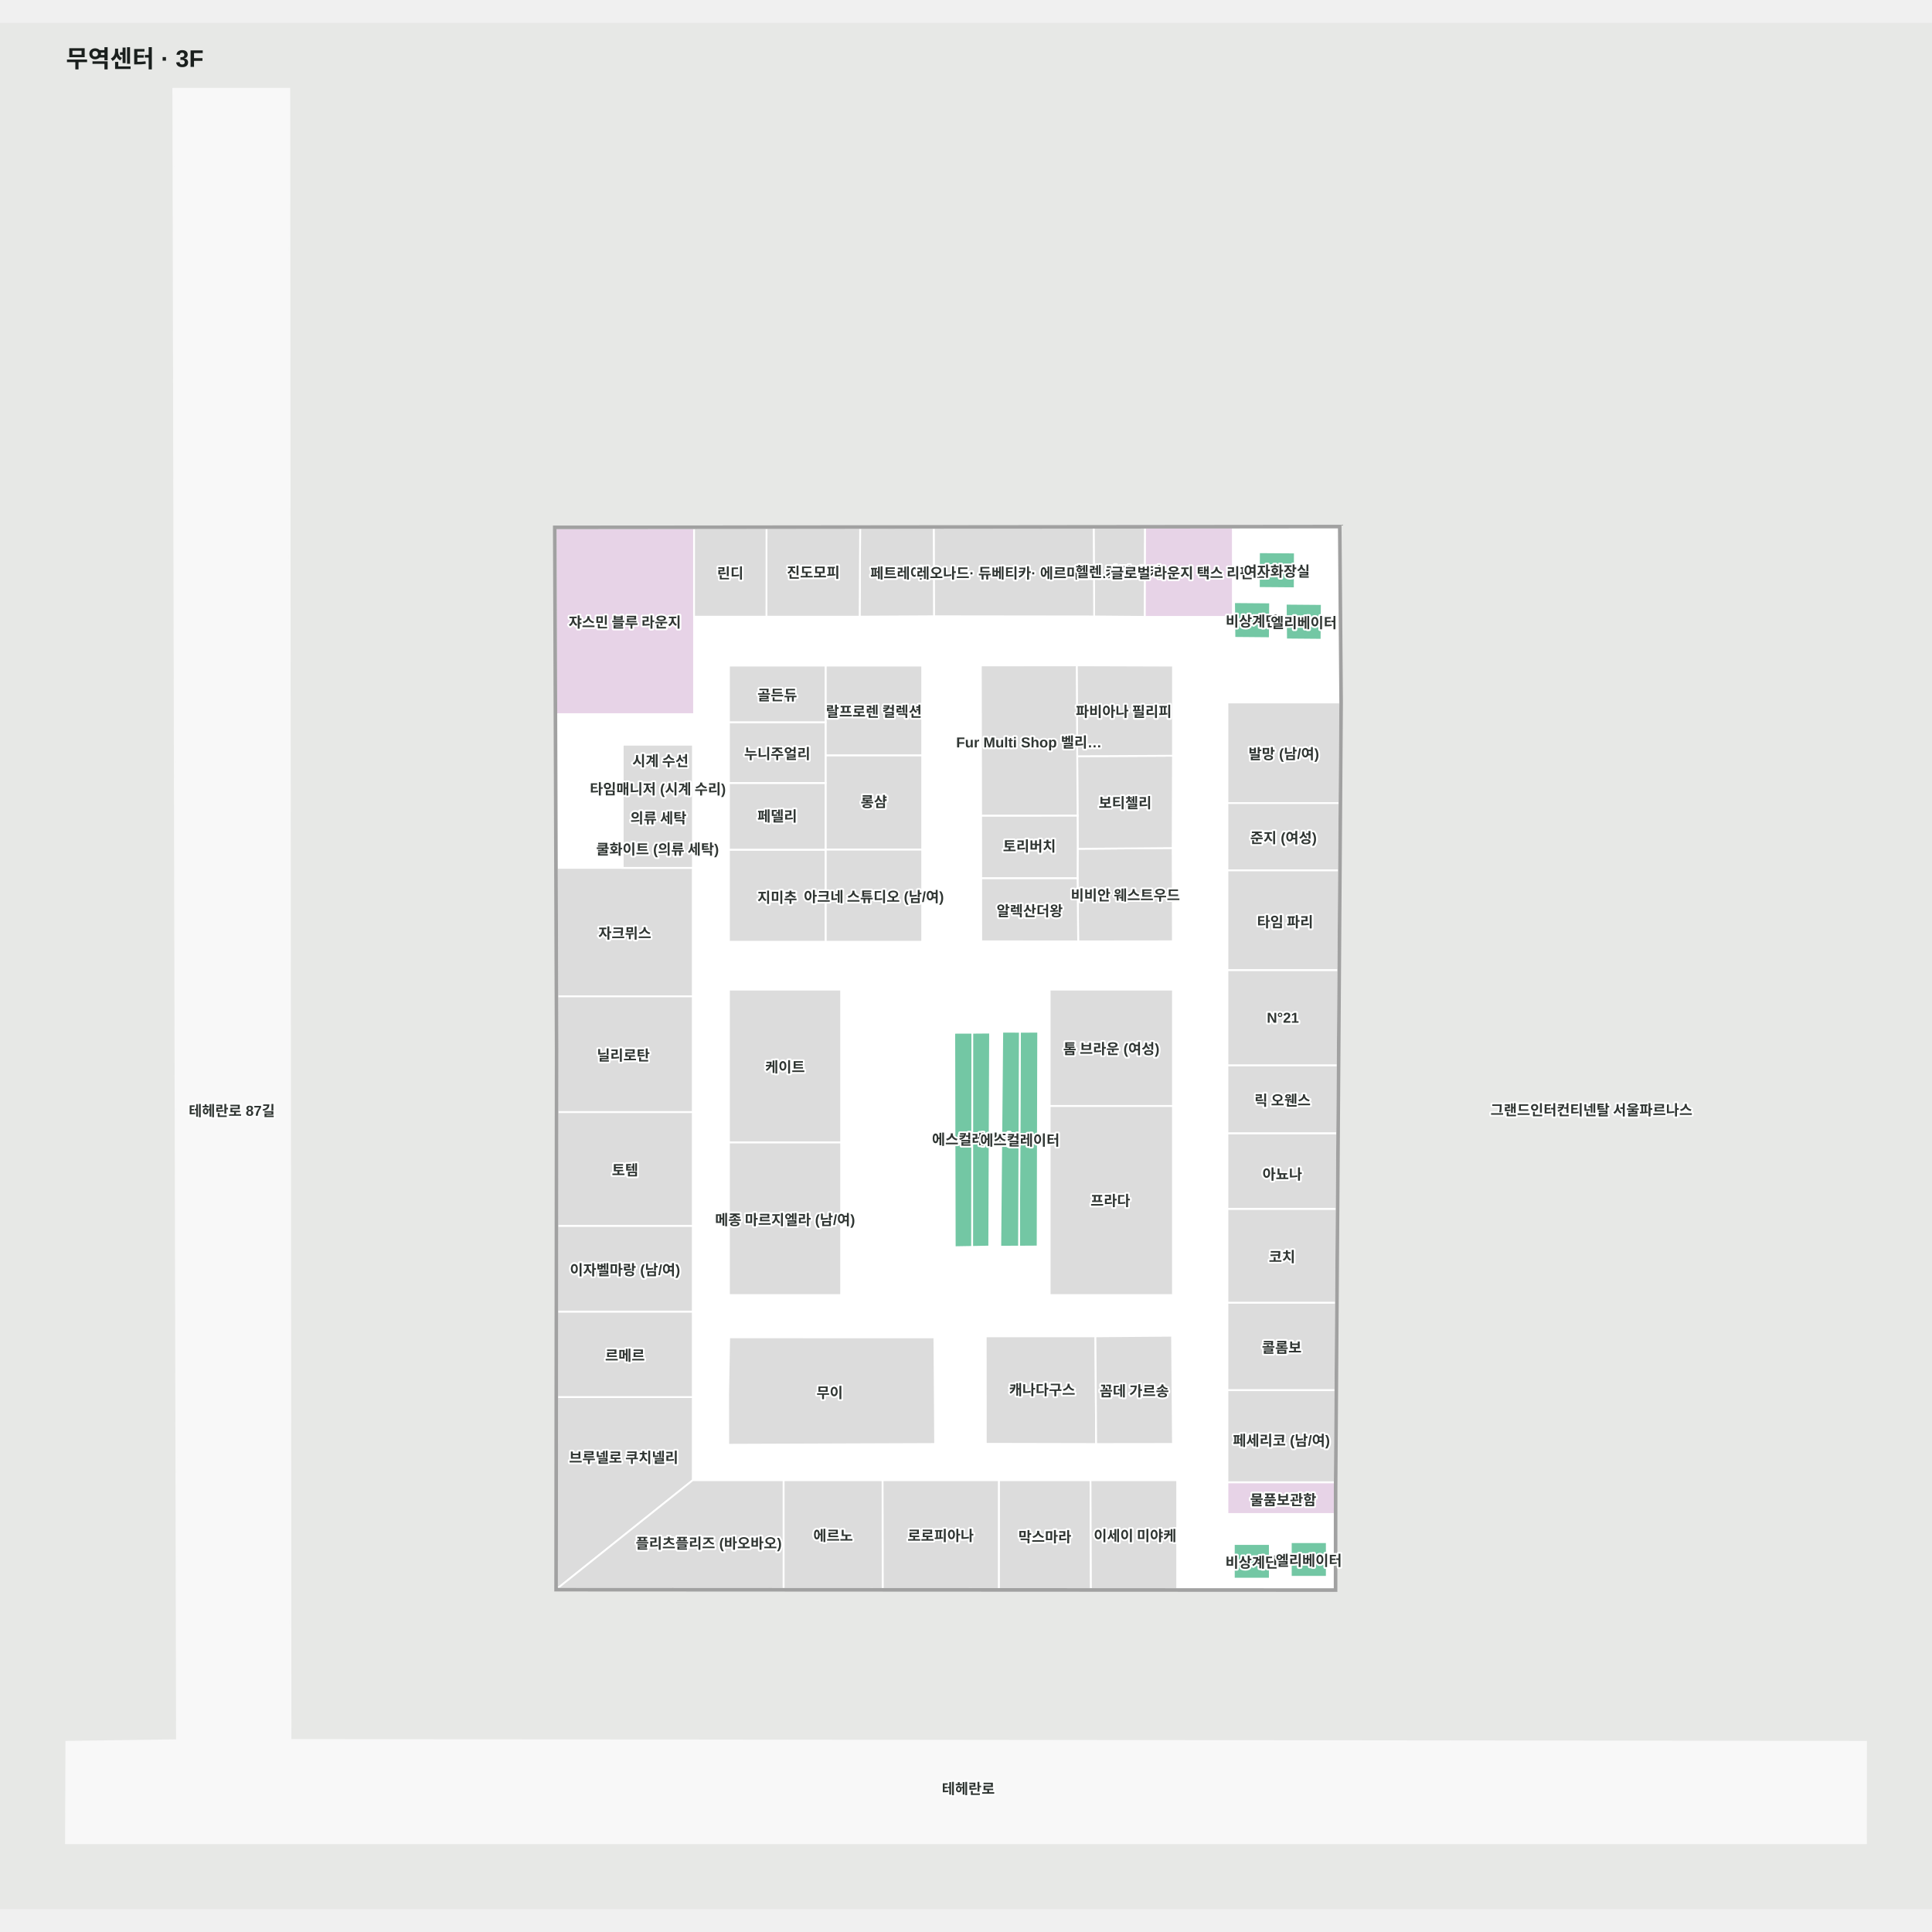
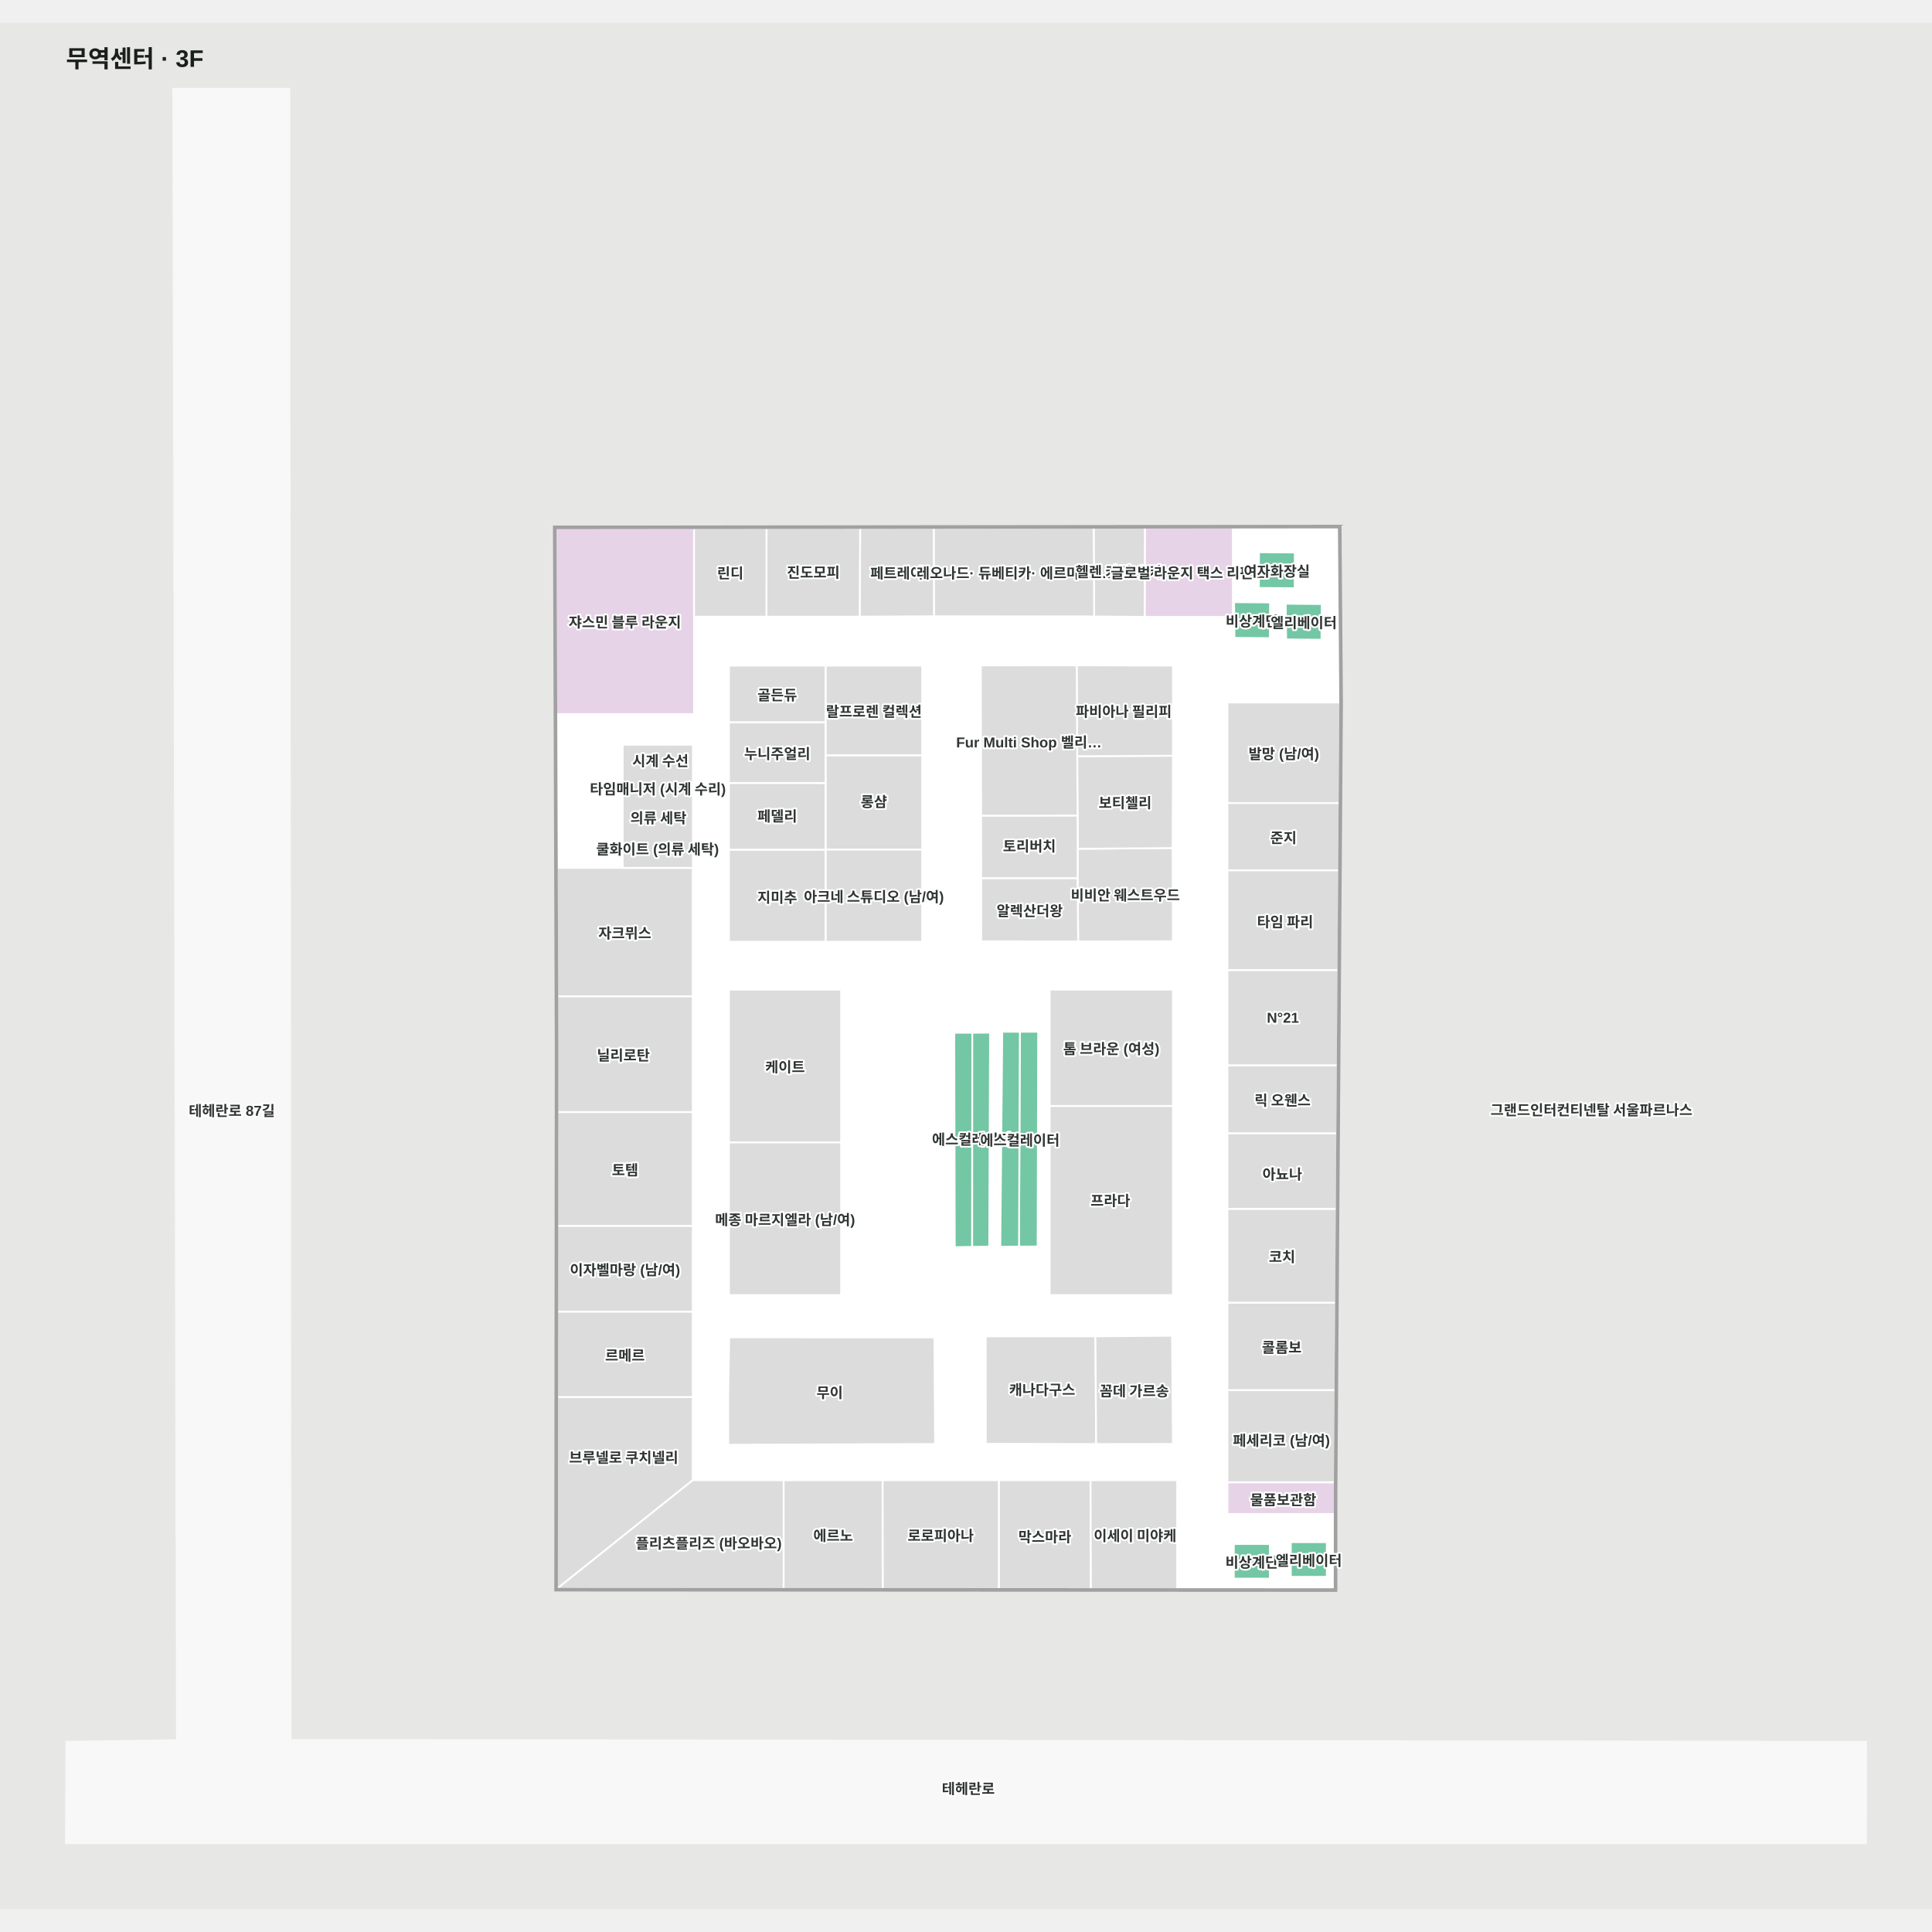
<svg xmlns="http://www.w3.org/2000/svg" viewBox="-55.299 -55 1610.299 1572.189" width="1200" height="1200" role="img" aria-labelledby="title desc">
  <rect x="-55.299" y="-55" width="1610.299" height="1572.189" fill="#e7e8e6" />
  <g>
    <polygon points="1500.00,1377.72 186.84,1376.19 185.84,0.00 89.15,0.00 92.21,1376.41 0.00,1377.72 -0.30,1462.19 1499.91,1462.19" fill="#f8f8f8" fill-opacity="1" stroke="#f8f8f8" stroke-width="1.5" />
    <polygon points="1060.61,365.58 407.84,366.26 409.37,800.35 408.94,1250.16 1057.13,1250.50 1057.18,1166.05 1059.78,794.40 1060.67,666.09 1061.76,511.47 1061.32,455.69" fill="#ffffff" fill-opacity="1" stroke="#ffffff" stroke-width="1.5" />
  </g>
  <g>
    <polygon points="967.75,813.97 1059.64,813.97 1059.78,794.40 1060.20,734.46 967.75,734.46" fill="#dcdcdc" fill-opacity="1" stroke="#ffffff" stroke-width="1.5" />
    <polygon points="967.75,1187.83 1057.17,1187.83 1057.18,1166.05 1057.21,1161.40 967.75,1161.40" fill="#e7d3e7" fill-opacity="1" stroke="#ffffff" stroke-width="1.5" />
    <polygon points="898.76,440.09 972.26,440.09 972.26,365.67 898.96,365.75" fill="#e7d3e7" fill-opacity="1" stroke="#ffffff" stroke-width="1.5" />
    <polygon points="973.08,1212.83 973.08,1241.72 1003.08,1241.72 1003.08,1212.83" fill="#73c7a4" fill-opacity="1" stroke="#ffffff" stroke-width="1.5" />
    <polygon points="1050.57,1240.19 1050.57,1211.31 1020.57,1211.31 1020.57,1240.19" fill="#73c7a4" fill-opacity="1" stroke="#ffffff" stroke-width="1.5" />
    <polygon points="1023.94,386.44 994.05,386.23 993.94,415.99 1023.83,416.23" fill="#73c7a4" fill-opacity="1" stroke="#ffffff" stroke-width="1.5" />
    <polygon points="1046.14,459.14 1046.37,429.39 1016.37,429.14 1016.67,458.89" fill="#73c7a4" fill-opacity="1" stroke="#ffffff" stroke-width="1.5" />
    <polygon points="755.12,786.73 740.07,786.75 740.47,965.45 755.00,965.21" fill="#73c7a4" fill-opacity="1" stroke="#ffffff" stroke-width="1.5" />
    <polygon points="794.74,785.90 794.03,964.98 809.55,964.89 810.01,785.88" fill="#73c7a4" fill-opacity="1" stroke="#ffffff" stroke-width="1.5" />
    <polygon points="922.10,632.78 842.93,633.41 842.84,657.67 843.34,710.60 922.29,710.51" fill="#dcdcdc" fill-opacity="1" stroke="#ffffff" stroke-width="1.5" />
    <polygon points="842.93,633.41 922.10,632.78 922.36,555.82 842.52,556.25 842.86,606.02" fill="#dcdcdc" fill-opacity="1" stroke="#ffffff" stroke-width="1.5" />
    <polygon points="922.36,555.82 922.38,480.74 842.11,480.49 842.52,556.25" fill="#dcdcdc" fill-opacity="1" stroke="#ffffff" stroke-width="1.5" />
    <polygon points="723.50,1040.65 552.46,1040.60 551.62,1088.00 551.69,1130.12 724.12,1129.49" fill="#dcdcdc" fill-opacity="1" stroke="#ffffff" stroke-width="1.5" />
    <polygon points="766.29,1039.79 766.34,1129.33 858.33,1129.52 857.73,1039.76" fill="#dcdcdc" fill-opacity="1" stroke="#ffffff" stroke-width="1.5" />
    <polygon points="921.59,1039.26 857.73,1039.76 858.33,1129.52 922.35,1129.44" fill="#dcdcdc" fill-opacity="1" stroke="#ffffff" stroke-width="1.5" />
    <polygon points="794.74,785.90 780.08,785.86 778.43,965.01 794.03,964.98" fill="#73c7a4" fill-opacity="1" stroke="#ffffff" stroke-width="1.5" />
    <polygon points="755.12,786.73 755.00,965.21 769.22,964.93 769.91,786.61" fill="#73c7a4" fill-opacity="1" stroke="#ffffff" stroke-width="1.5" />
    <polygon points="1003.06,457.84 1003.29,428.09 973.29,427.84 973.60,457.58" fill="#73c7a4" fill-opacity="1" stroke="#ffffff" stroke-width="1.5" />
    <polygon points="522.13,1090.35 409.09,1090.35 408.94,1250.16 522.13,1159.65" fill="#dcdcdc" fill-opacity="1" stroke="#ffffff" stroke-width="1.5" />
    <polygon points="522.13,1159.65 408.94,1250.16 597.86,1250.26 597.86,1159.65" fill="#dcdcdc" fill-opacity="1" stroke="#ffffff" stroke-width="1.5" />
    <polygon points="522.13,649.31 408.83,649.31 409.21,756.41 522.13,756.41" fill="#dcdcdc" fill-opacity="1" stroke="#ffffff" stroke-width="1.5" />
    <polygon points="522.23,546.65 463.73,546.65 463.73,649.31 522.23,649.31" fill="#dcdcdc" fill-opacity="1" stroke="#ffffff" stroke-width="1.5" />
    <polygon points="522.13,852.80 409.32,852.80 409.23,947.78 522.13,947.78" fill="#dcdcdc" fill-opacity="1" stroke="#ffffff" stroke-width="1.5" />
    <polygon points="522.13,947.78 409.23,947.78 409.16,1019.25 522.13,1019.25" fill="#dcdcdc" fill-opacity="1" stroke="#ffffff" stroke-width="1.5" />
    <polygon points="522.13,756.41 409.21,756.41 409.37,800.35 409.32,852.80 522.13,852.80" fill="#dcdcdc" fill-opacity="1" stroke="#ffffff" stroke-width="1.5" />
    <polygon points="522.13,1019.25 409.16,1019.25 409.09,1090.35 522.13,1090.35" fill="#dcdcdc" fill-opacity="1" stroke="#ffffff" stroke-width="1.5" />
    <polygon points="1061.75,511.45 967.75,511.45 967.75,595.31 1061.17,595.31" fill="#dcdcdc" fill-opacity="1" stroke="#ffffff" stroke-width="1.5" />
    <polygon points="967.75,1084.64 1057.75,1084.64 1058.26,1011.71 967.75,1011.71" fill="#dcdcdc" fill-opacity="1" stroke="#ffffff" stroke-width="1.5" />
    <polygon points="967.75,1161.40 1057.18,1161.40 1057.18,1160.77 1057.75,1084.64 967.75,1084.64" fill="#dcdcdc" fill-opacity="1" stroke="#ffffff" stroke-width="1.5" />
    <polygon points="967.75,1011.71 1058.26,1011.71 1058.81,933.48 967.75,933.48" fill="#dcdcdc" fill-opacity="1" stroke="#ffffff" stroke-width="1.5" />
    <polygon points="713.34,555.45 632.79,555.45 632.79,634.12 713.34,634.12" fill="#dcdcdc" fill-opacity="1" stroke="#ffffff" stroke-width="1.5" />
    <polygon points="632.79,634.12 632.79,710.89 713.34,710.89 713.34,634.12" fill="#dcdcdc" fill-opacity="1" stroke="#ffffff" stroke-width="1.5" />
    <polygon points="713.34,480.71 632.79,480.71 632.79,555.45 713.34,555.45" fill="#dcdcdc" fill-opacity="1" stroke="#ffffff" stroke-width="1.5" />
    <polygon points="552.27,634.12 552.27,710.89 632.79,710.89 632.79,634.12" fill="#dcdcdc" fill-opacity="1" stroke="#ffffff" stroke-width="1.5" />
    <polygon points="632.79,578.54 552.27,578.54 552.27,634.12 632.79,634.12" fill="#dcdcdc" fill-opacity="1" stroke="#ffffff" stroke-width="1.5" />
    <polygon points="632.79,480.71 552.27,480.71 552.27,528.05 632.79,528.05" fill="#dcdcdc" fill-opacity="1" stroke="#ffffff" stroke-width="1.5" />
    <polygon points="632.79,528.05 552.27,528.05 552.27,578.54 632.79,578.54" fill="#dcdcdc" fill-opacity="1" stroke="#ffffff" stroke-width="1.5" />
    <polygon points="842.85,605.70 762.46,605.72 762.54,657.97 842.84,657.97 842.93,633.41" fill="#dcdcdc" fill-opacity="1" stroke="#ffffff" stroke-width="1.5" />
    <polygon points="842.11,480.49 762.21,480.57 762.46,605.72 842.85,605.70" fill="#dcdcdc" fill-opacity="1" stroke="#ffffff" stroke-width="1.5" />
    <polygon points="762.54,657.97 762.55,710.54 843.34,710.60 842.84,657.97" fill="#dcdcdc" fill-opacity="1" stroke="#ffffff" stroke-width="1.5" />
    <polygon points="853.63,1159.65 777.21,1159.65 777.18,1250.35 853.98,1250.40" fill="#dcdcdc" fill-opacity="1" stroke="#ffffff" stroke-width="1.5" />
    <polygon points="925.88,1250.43 925.88,1159.65 853.63,1159.65 853.98,1250.40" fill="#dcdcdc" fill-opacity="1" stroke="#ffffff" stroke-width="1.5" />
    <polygon points="680.27,1159.65 680.39,1250.30 777.18,1250.35 777.21,1159.65" fill="#dcdcdc" fill-opacity="1" stroke="#ffffff" stroke-width="1.5" />
    <polygon points="597.86,1159.65 597.86,1250.26 680.39,1250.30 680.27,1159.65" fill="#dcdcdc" fill-opacity="1" stroke="#ffffff" stroke-width="1.5" />
    <polygon points="856.26,365.79 856.68,439.74 898.76,440.09 898.96,365.75" fill="#dcdcdc" fill-opacity="1" stroke="#ffffff" stroke-width="1.5" />
    <polygon points="722.94,365.93 723.16,439.58 856.68,439.74 856.26,365.79" fill="#dcdcdc" fill-opacity="1" stroke="#ffffff" stroke-width="1.5" />
    <polygon points="407.84,366.26 408.38,521.18 523.20,521.18 523.20,439.91 523.20,366.14" fill="#e7d3e7" fill-opacity="1" stroke="#ffffff" stroke-width="1.5" />
    <polygon points="661.63,365.99 661.21,439.91 723.16,439.58 722.94,365.93" fill="#dcdcdc" fill-opacity="1" stroke="#ffffff" stroke-width="1.5" />
    <polygon points="583.58,366.08 583.52,439.94 661.21,439.91 661.63,365.99" fill="#dcdcdc" fill-opacity="1" stroke="#ffffff" stroke-width="1.5" />
    <polygon points="523.20,366.14 523.20,439.91 583.52,439.94 583.58,366.08" fill="#dcdcdc" fill-opacity="1" stroke="#ffffff" stroke-width="1.5" />
    <polygon points="819.59,847.71 922.35,847.71 922.35,1005.37 819.59,1005.37" fill="#dcdcdc" fill-opacity="1" stroke="#ffffff" stroke-width="1.5" />
    <polygon points="819.59,750.77 922.35,750.77 922.35,847.71 819.59,847.71" fill="#dcdcdc" fill-opacity="1" stroke="#ffffff" stroke-width="1.5" />
    <polygon points="552.27,878.07 645.77,878.07 645.77,1005.37 552.27,1005.37" fill="#dcdcdc" fill-opacity="1" stroke="#ffffff" stroke-width="1.5" />
    <polygon points="552.27,750.77 645.77,750.77 645.77,878.07 552.27,878.07" fill="#dcdcdc" fill-opacity="1" stroke="#ffffff" stroke-width="1.5" />
    <polygon points="967.75,651.38 1060.78,651.38 1061.17,595.31 967.75,595.31" fill="#dcdcdc" fill-opacity="1" stroke="#ffffff" stroke-width="1.5" />
    <polygon points="1060.78,651.41 967.75,651.41 967.75,734.46 1060.20,734.46 1060.67,666.09" fill="#dcdcdc" fill-opacity="1" stroke="#ffffff" stroke-width="1.5" />
    <polygon points="967.75,933.48 1058.81,933.48 1059.25,870.44 967.75,870.44" fill="#dcdcdc" fill-opacity="1" stroke="#ffffff" stroke-width="1.5" />
    <polygon points="967.75,870.44 1059.25,870.44 1059.64,813.97 967.75,813.97" fill="#dcdcdc" fill-opacity="1" stroke="#ffffff" stroke-width="1.5" />
    <polygon points="1058.68,1166.05 1061.28,794.41 1062.17,666.10 1063.26,511.48 1062.82,455.67 1061.32,455.69 1061.76,511.47 1060.67,666.09 1059.78,794.40 1057.18,1166.05 1057.13,1250.50 408.94,1250.16 409.37,800.35 407.84,366.26 1060.61,365.58 1061.32,455.69 1062.82,455.67 1062.10,364.07 406.33,364.76 407.87,800.36 407.44,1251.66 1058.63,1252.00" fill="#a1a1a1" fill-opacity="1" stroke="#a1a1a1" stroke-width="1.5" />
  </g>
  <g font-family="Arial, 'Noto Sans KR', sans-serif" font-size="12" font-weight="600" fill="#303633" stroke="#fff" stroke-width="3" paint-order="stroke" stroke-linejoin="round">
    <text x="465.518" y="443.658" text-anchor="middle" dominant-baseline="central">쟈스민 블루 라운지</text>
    <text x="553.387" y="402.772" text-anchor="middle" dominant-baseline="central">린디</text>
    <text x="622.576" y="402.183" text-anchor="middle" dominant-baseline="central">진도모피</text>
    <text x="692.186" y="402.785" text-anchor="middle" dominant-baseline="central">페트레이</text>
    <text x="789.807" y="402.764" text-anchor="middle" dominant-baseline="central">레오나드· 듀베티카· 에르마노 …</text>
    <text x="877.028" y="401.636" text-anchor="middle" dominant-baseline="central">헬렌 카민 스키</text>
    <text x="465.484" y="702.863" text-anchor="middle" dominant-baseline="central">자크뮈스</text>
    <text x="465.679" y="900.286" text-anchor="middle" dominant-baseline="central">토템</text>
    <text x="464.51" y="1139.893" text-anchor="middle" dominant-baseline="central">브루넬로 쿠치넬리</text>
    <text x="465.645" y="983.511" text-anchor="middle" dominant-baseline="central">이자벨마랑 (남/여)</text>
    <text x="535.419" y="1211.388" text-anchor="middle" dominant-baseline="central">플리츠플리즈 (바오바오)</text>
    <text x="639.124" y="1204.976" text-anchor="middle" dominant-baseline="central">에르노</text>
    <text x="728.737" y="1205.002" text-anchor="middle" dominant-baseline="central">로로피아나</text>
    <text x="815.58" y="1206.041" text-anchor="middle" dominant-baseline="central">막스마라</text>
    <text x="890.779" y="1205.041" text-anchor="middle" dominant-baseline="central">이세이 미야케</text>
    <text x="673.065" y="518.081" text-anchor="middle" dominant-baseline="central">랄프로렌 컬렉션</text>
    <text x="592.532" y="605.304" text-anchor="middle" dominant-baseline="central">페델리</text>
    <text x="592.532" y="673.058" text-anchor="middle" dominant-baseline="central">지미추</text>
    <text x="592.532" y="504.382" text-anchor="middle" dominant-baseline="central">골든듀</text>
    <text x="599.02" y="814.421" text-anchor="middle" dominant-baseline="central">케이트</text>
    <text x="599.02" y="941.722" text-anchor="middle" dominant-baseline="central">메종 마르지엘라 (남/여)</text>
    <text x="870.974" y="799.239" text-anchor="middle" dominant-baseline="central">톰 브라운 (여성)</text>
    <text x="870.194" y="925.795" text-anchor="middle" dominant-baseline="central">프라다</text>
    <text x="636.253" y="1085.844" text-anchor="middle" dominant-baseline="central">무이</text>
    <text x="890.104" y="1084.45" text-anchor="middle" dominant-baseline="central">꼼데 가르송</text>
    <text x="492.975" y="582.701" text-anchor="middle" dominant-baseline="central">타임매니저 (시계 수리)</text>
    <text x="802.941" y="684.281" text-anchor="middle" dominant-baseline="central">알렉산더왕</text>
    <text x="882.691" y="671.186" text-anchor="middle" dominant-baseline="central">비비안 웨스트우드</text>
    <text x="802.338" y="541.693" text-anchor="middle" dominant-baseline="central">Fur Multi Shop 벨리…</text>
    <text x="882.473" y="594.227" text-anchor="middle" dominant-baseline="central">보티첼리</text>
    <text x="1015.817" y="693.465" text-anchor="middle" dominant-baseline="central">타임 파리</text>
    <text x="1013.497" y="903.765" text-anchor="middle" dominant-baseline="central">아뇨나</text>
    <text x="1013.277" y="972.592" text-anchor="middle" dominant-baseline="central">코치</text>
    <text x="1013.003" y="1048.173" text-anchor="middle" dominant-baseline="central">콜롬보</text>
    <text x="1012.749" y="1125.68" text-anchor="middle" dominant-baseline="central">페세리코 (남/여)</text>
    <text x="1014.75" y="553.381" text-anchor="middle" dominant-baseline="central">발망 (남/여)</text>
    <text x="813.318" y="1083.432" text-anchor="middle" dominant-baseline="central">캐나다구스</text>
    <text x="465.612" y="1054.798" text-anchor="middle" dominant-baseline="central">르메르</text>
    <text x="137.933" y="850.865" text-anchor="middle" dominant-baseline="central">테헤란로 87길</text>
    <text x="751.791" y="1415.912" text-anchor="middle" dominant-baseline="central">테헤란로</text>
    <text x="1271.149" y="850.238" text-anchor="middle" dominant-baseline="central">그랜드인터컨티넨탈 서울파르나스</text>
    <text x="673.065" y="593.318" text-anchor="middle" dominant-baseline="central">롱샴</text>
    <text x="673.065" y="672.508" text-anchor="middle" dominant-baseline="central">아크네 스튜디오 (남/여)</text>
    <text x="592.532" y="553.295" text-anchor="middle" dominant-baseline="central">누니주얼리</text>
    <text x="881.324" y="518.108" text-anchor="middle" dominant-baseline="central">파비아나 필리피</text>
    <text x="802.695" y="630.348" text-anchor="middle" dominant-baseline="central">토리버치</text>
    <text x="464.266" y="804.604" text-anchor="middle" dominant-baseline="central">닐리로탄</text>
    <text x="935.253" y="402.644" text-anchor="middle" dominant-baseline="central">글로벌 라운지 택스 리펀드</text>
    <text x="754.61" y="874.756" text-anchor="middle" dominant-baseline="central">에스컬레이터</text>
    <text x="794.785" y="875.432" text-anchor="middle" dominant-baseline="central">에스컬레이터</text>
    <text x="1008.936" y="401.23" text-anchor="middle" dominant-baseline="central">여자화장실</text>
    <text x="988.293" y="442.835" text-anchor="middle" dominant-baseline="central">비상계단</text>
    <text x="1031.368" y="444.137" text-anchor="middle" dominant-baseline="central">엘리베이터</text>
    <text x="988.084" y="1227.274" text-anchor="middle" dominant-baseline="central">비상계단</text>
    <text x="1035.574" y="1225.75" text-anchor="middle" dominant-baseline="central">엘리베이터</text>
    <text x="1013.694" y="842.206" text-anchor="middle" dominant-baseline="central">릭 오웬스</text>
-     <text x="1014.458" y="623.347" text-anchor="middle" dominant-baseline="central">준지 (여성)</text>
+     <text x="1014.458" y="623.347" text-anchor="middle" dominant-baseline="central">준지</text>
    <text x="1013.972" y="774.216" text-anchor="middle" dominant-baseline="central">N°21</text>
    <text x="1014.251" y="1175.203" text-anchor="middle" dominant-baseline="central">물품보관함</text>
    <text x="493.476" y="606.862" text-anchor="middle" dominant-baseline="central">의류 세탁</text>
    <text x="495.142" y="559.232" text-anchor="middle" dominant-baseline="central">시계 수선</text>
    <text x="492.721" y="632.899" text-anchor="middle" dominant-baseline="central">쿨화이트 (의류 세탁)</text>
  </g>
  <text x="-0.299" y="-18" font-family="Arial, 'Noto Sans KR', sans-serif" font-size="20" font-weight="700" fill="#1a1f1d">무역센터 · 3F</text>
</svg>
